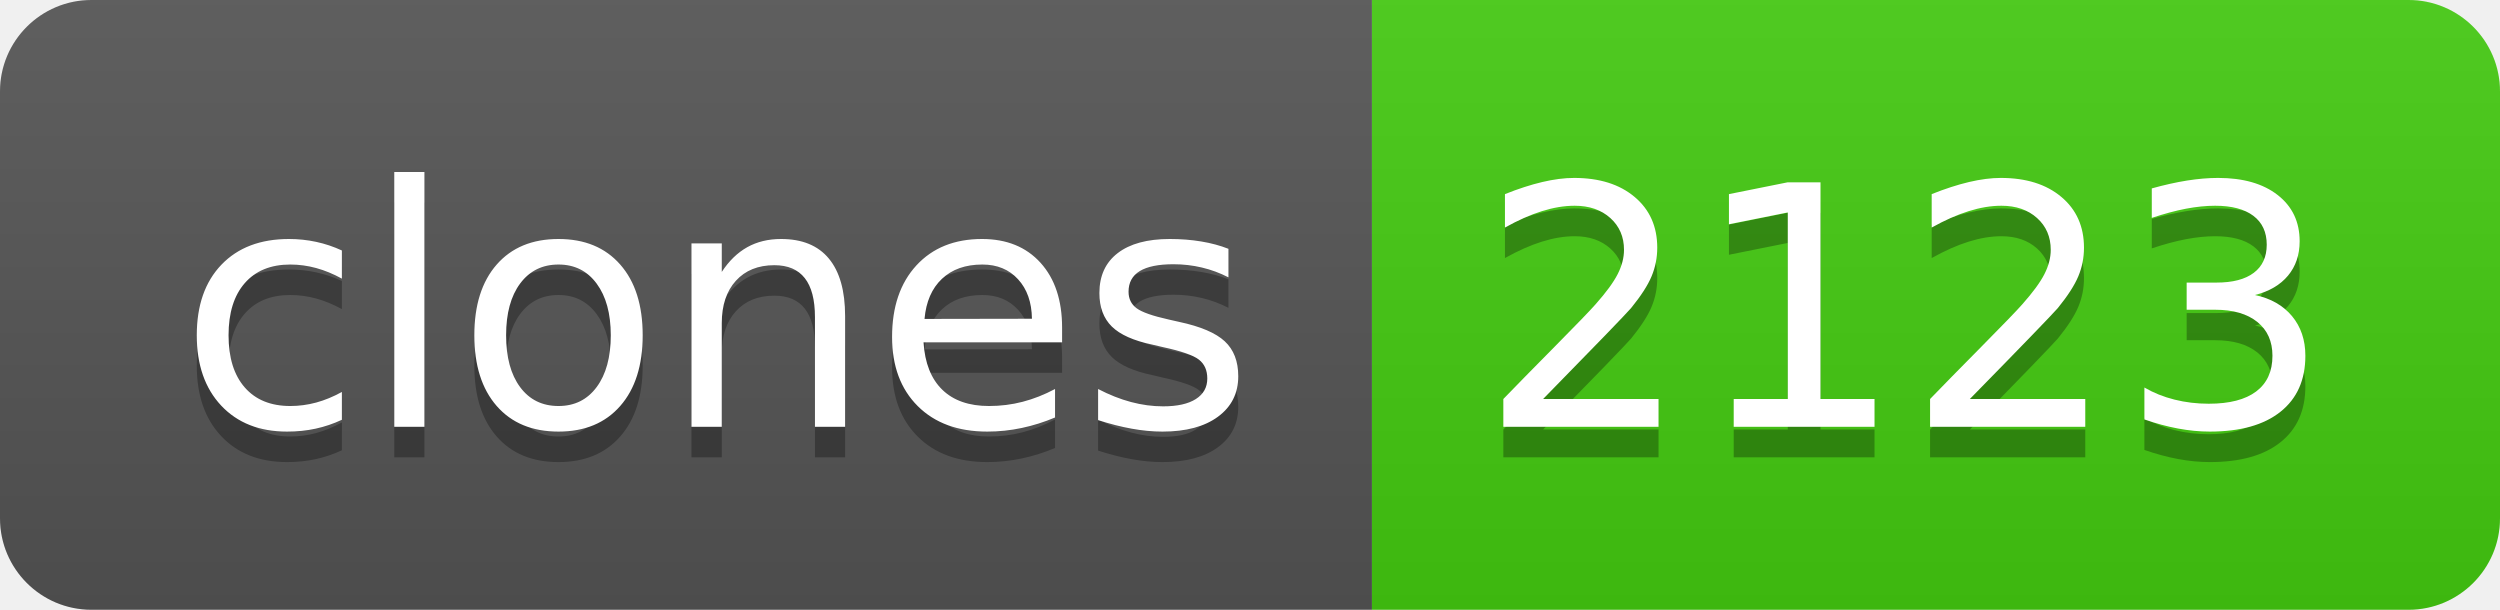
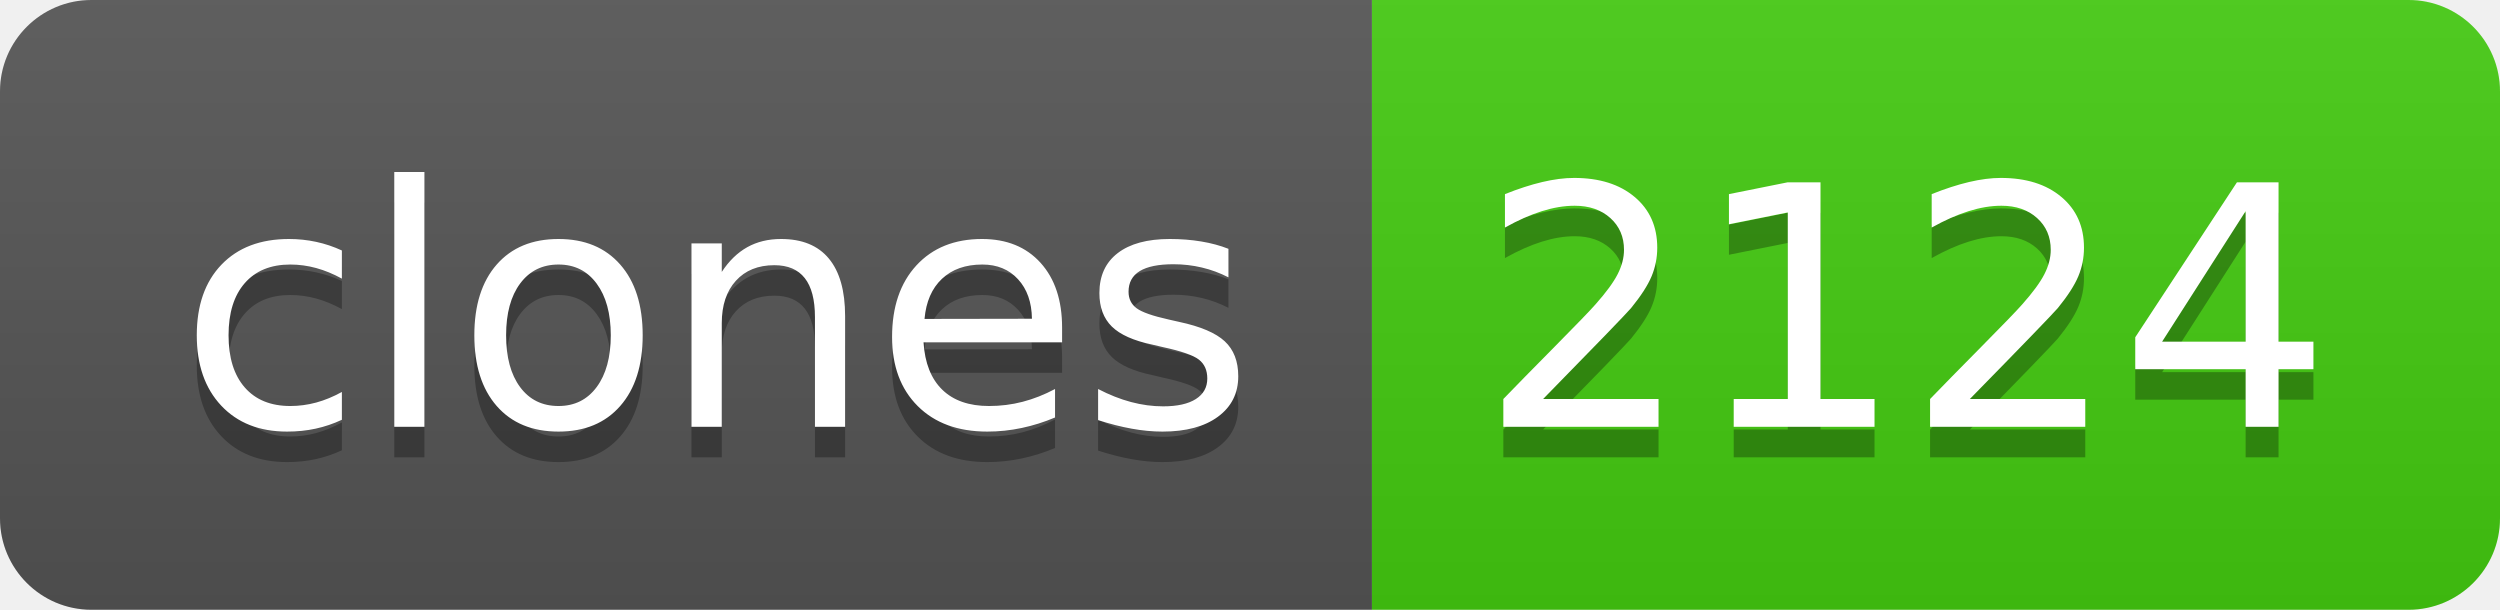
- <svg xmlns="http://www.w3.org/2000/svg" width="82" height="20" role="img" aria-label="clones: 2123">
+ <svg xmlns="http://www.w3.org/2000/svg" width="82" height="20" role="img" aria-label="clones: 2124">
  <linearGradient id="s" x2="0" y2="100%">
    <stop offset="0" stop-color="#bbb" stop-opacity=".1" />
    <stop offset="1" stop-opacity=".1" />
  </linearGradient>
  <clipPath id="r">
    <rect width="82" height="20" rx="3" fill="#fff" />
  </clipPath>
  <g clip-path="url(#r)">
    <rect width="45" height="20" fill="#555" />
    <rect x="45" width="37" height="20" fill="#4c1" />
    <rect width="82" height="20" fill="url(#s)" />
  </g>
  <g fill="#fff" text-anchor="middle" font-family="Verdana,Geneva,DejaVu Sans,sans-serif" text-rendering="geometricPrecision" font-size="110">
    <text aria-hidden="true" x="235" y="150" fill="#010101" fill-opacity=".3" transform="scale(.1)" textLength="350">clones</text>
    <text x="235" y="140" transform="scale(.1)" fill="#fff" textLength="350">clones</text>
-     <text aria-hidden="true" x="625" y="150" fill="#010101" fill-opacity=".3" transform="scale(.1)" textLength="270">2123</text>
-     <text x="625" y="140" transform="scale(.1)" fill="#fff" textLength="270">2123</text>
+     <text aria-hidden="true" x="625" y="150" fill="#010101" fill-opacity=".3" transform="scale(.1)" textLength="270">2124</text>
+     <text x="625" y="140" transform="scale(.1)" fill="#fff" textLength="270">2124</text>
  </g>
</svg>
